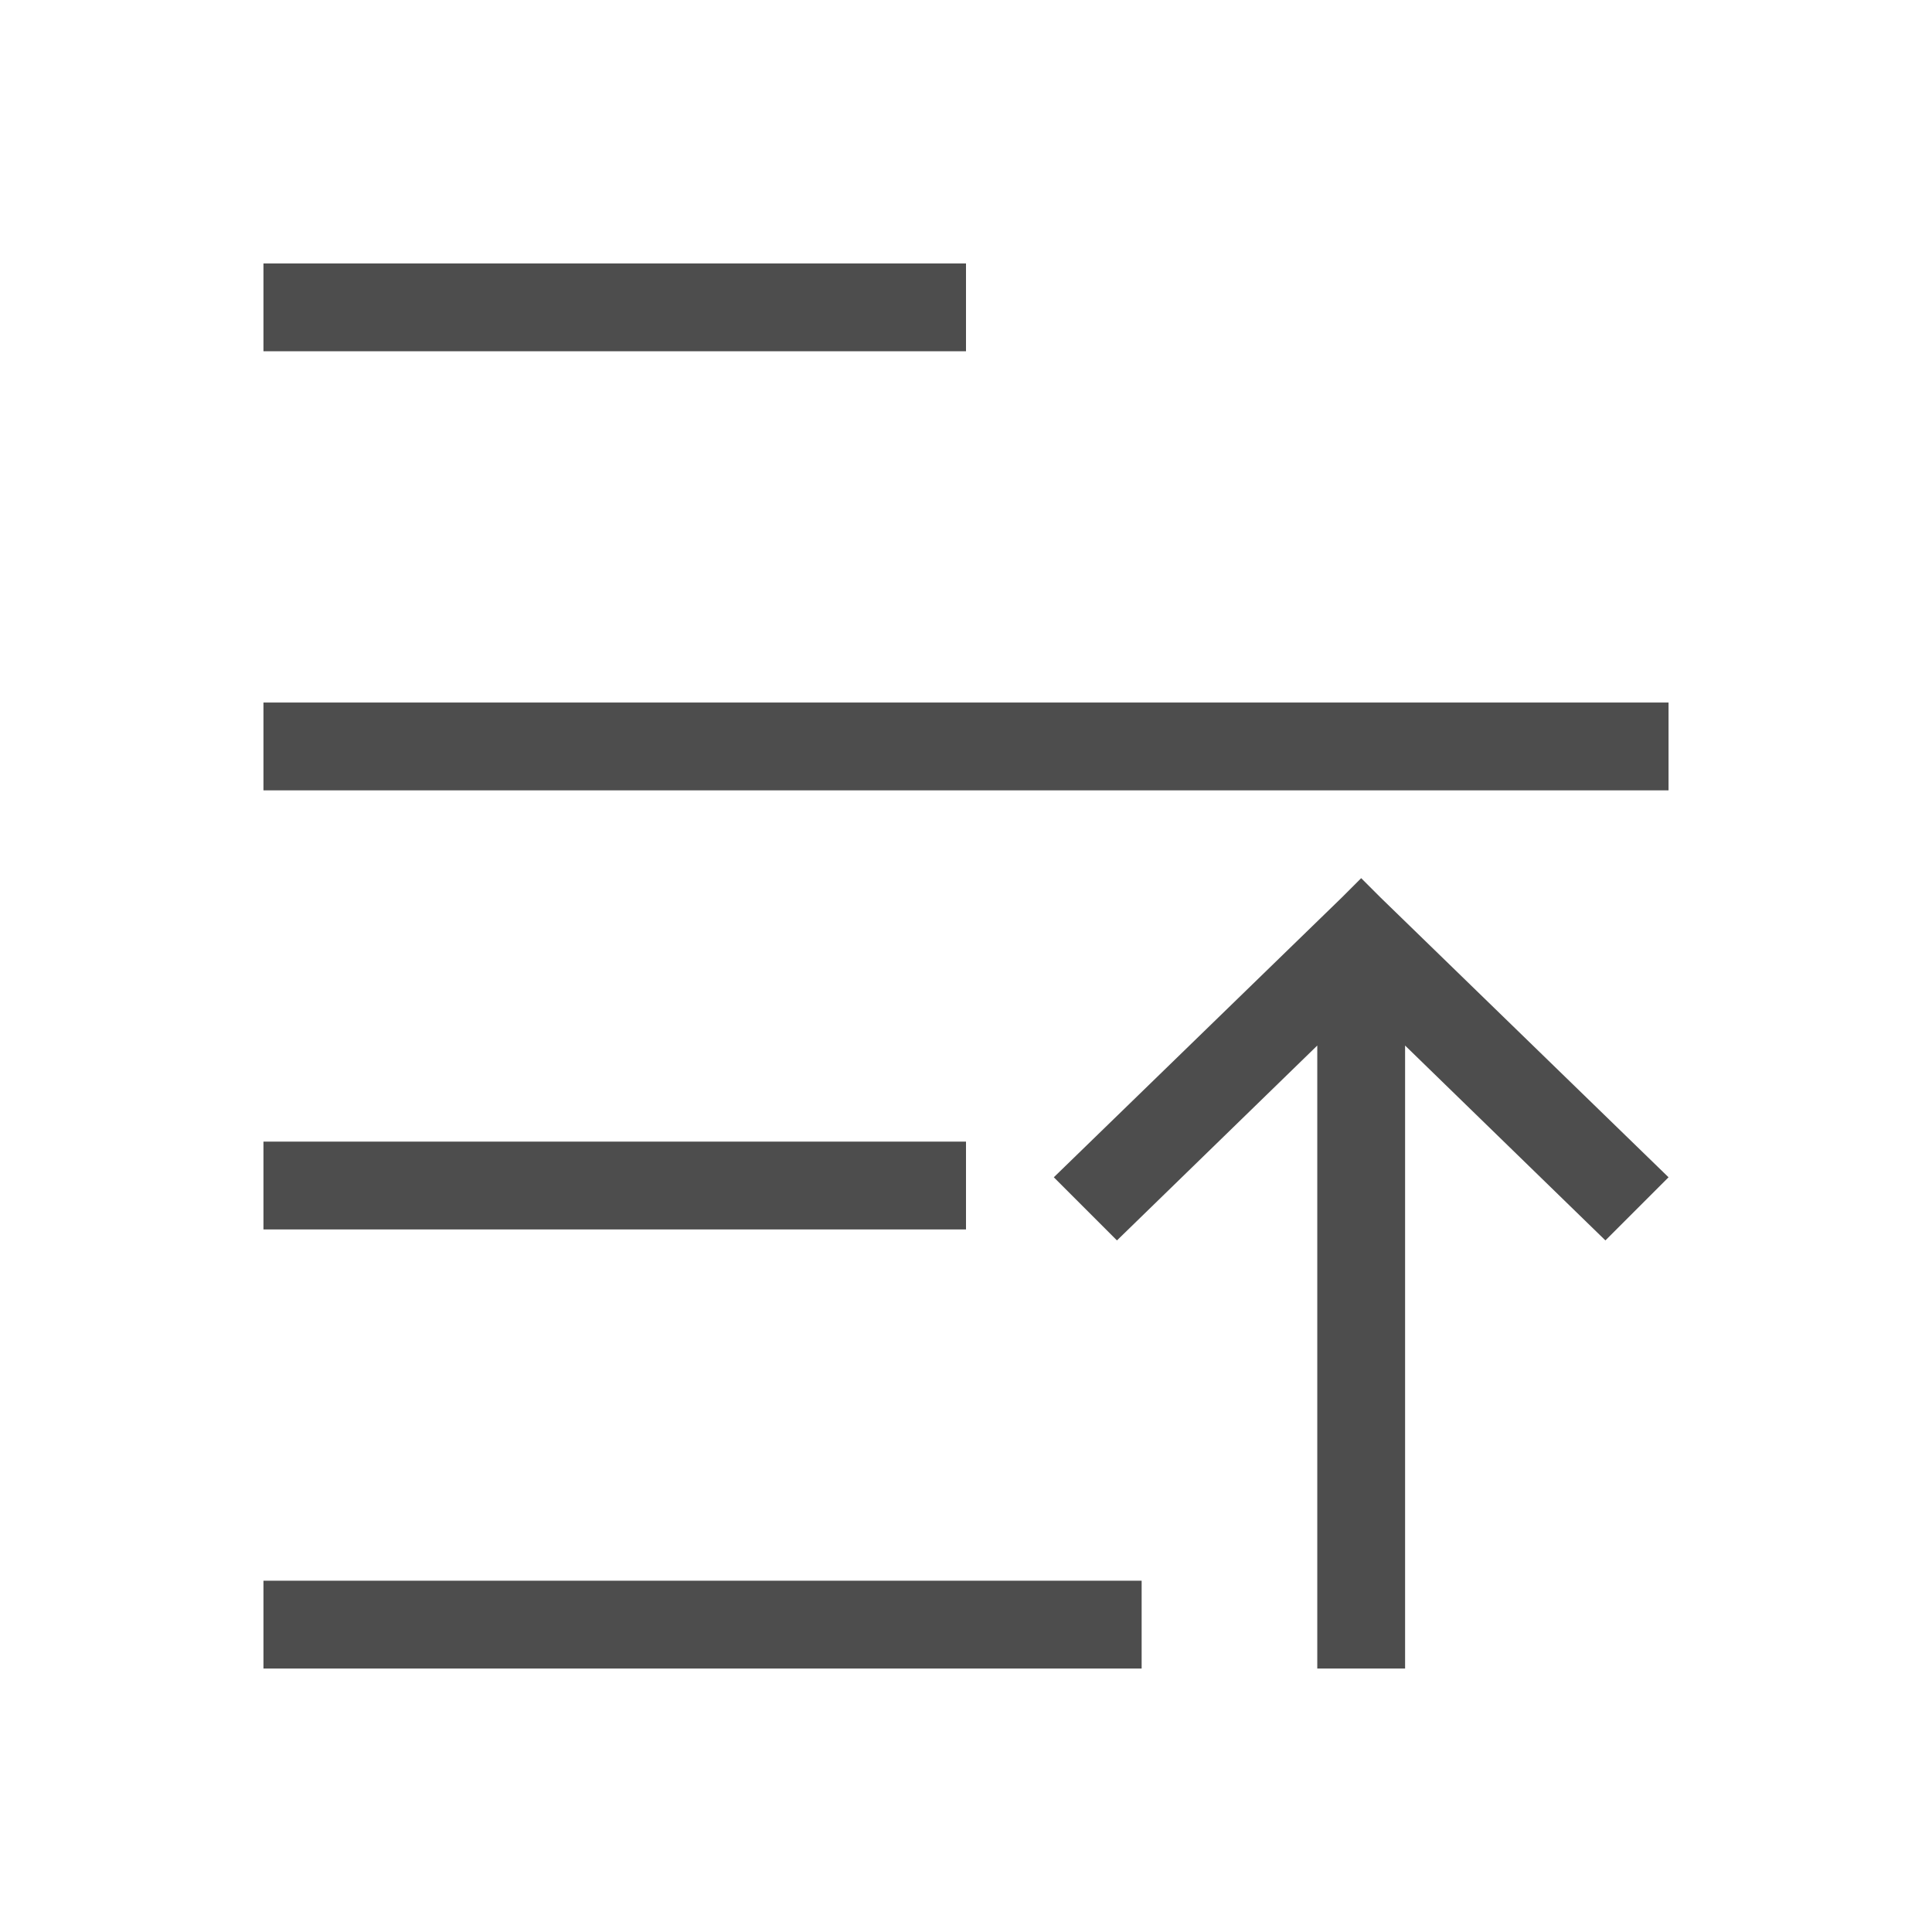
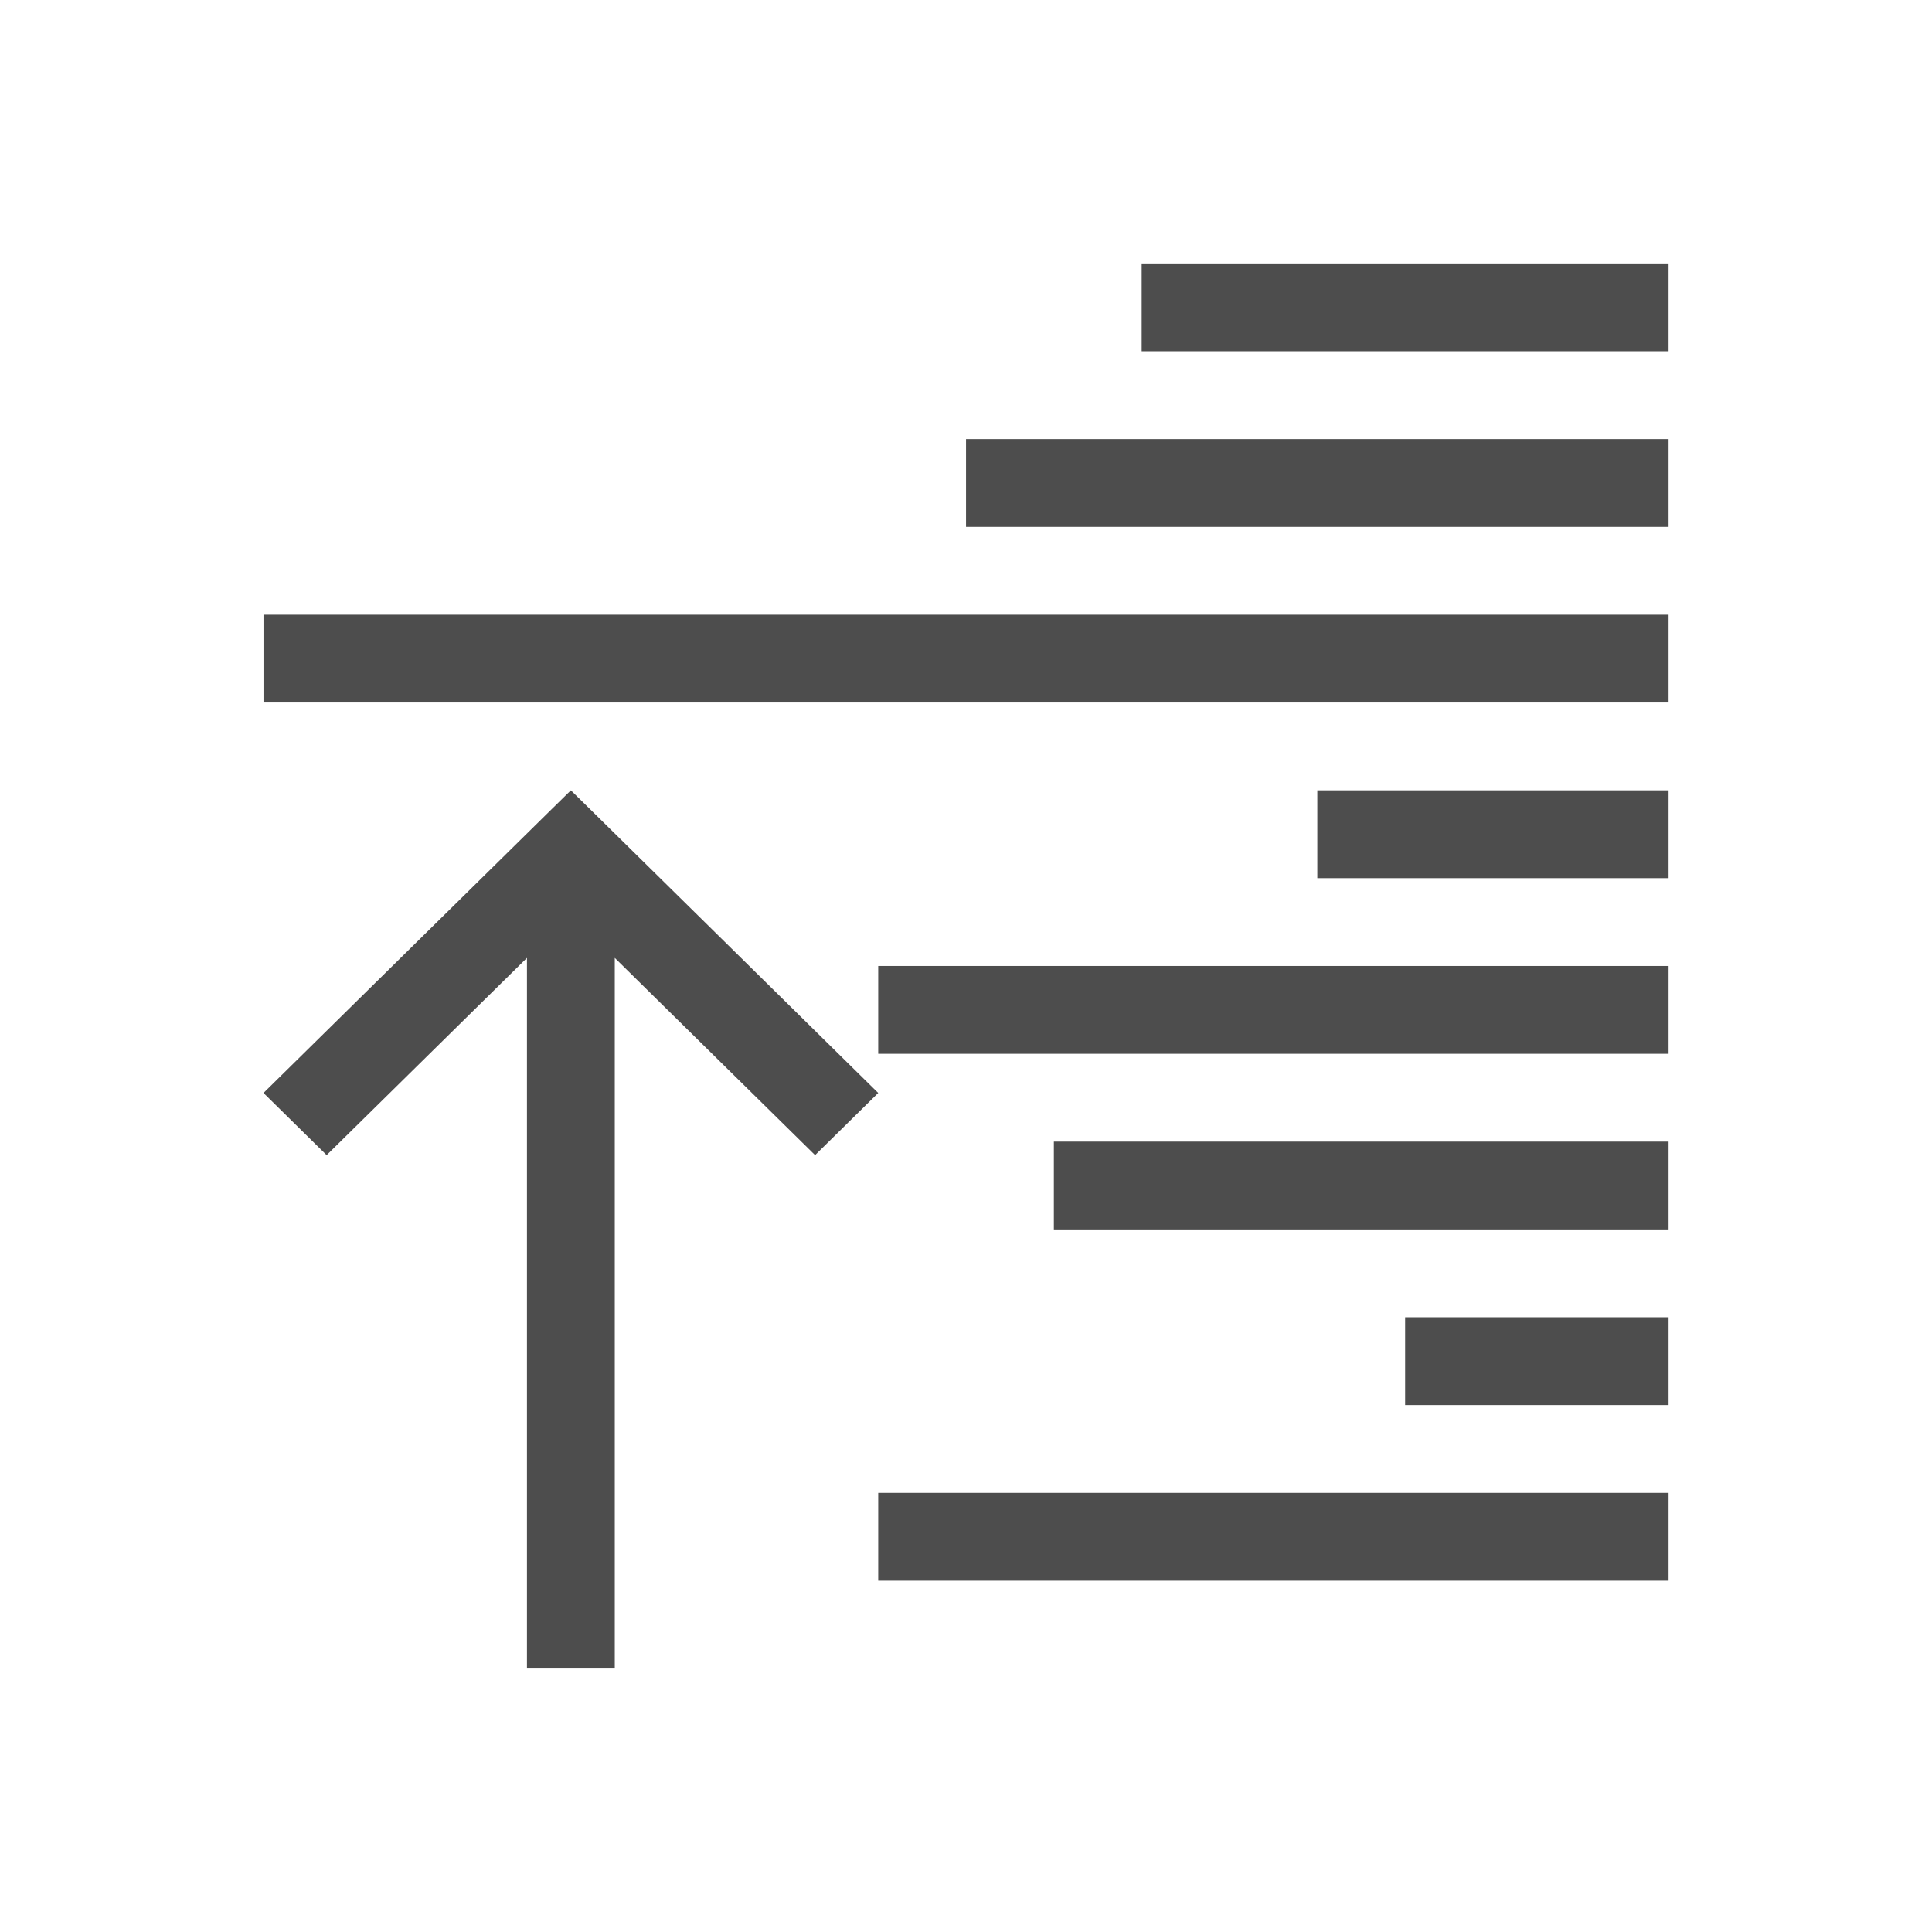
<svg xmlns="http://www.w3.org/2000/svg" width="22" height="22" id="svg3760" version="1.1">
  <defs id="defs3762">
    </defs>
  <g id="layer1" transform="translate(-553.7225,-583.1193)">
-     <g transform="translate(553.7225,-447.2429)" id="layer1-0">
-       <path id="rect4071-0-1-0" d="m 16,1049.362 0,0 0,-7.094 2.281,2.219 L 19,1043.768 15.719,1040.581 15.5,1040.362 15.281,1040.581 12,1043.768 l 0.719,0.719 2.281,-2.219 0,7.094 0,0 z" style="fill:#4d4d4d;fill-opacity:1;stroke:none" />
-       <rect transform="scale(-1,-1)" y="-1034.362" x="-11" height="1" width="8" id="rect4743-7" style="color:#000000;fill:#4d4d4d;fill-opacity:1;fill-rule:nonzero;stroke:none;stroke-width:2;marker:none;visibility:visible;display:inline;overflow:visible;enable-background:accumulate" />
-       <rect transform="scale(-1,-1)" y="-1049.362" x="-13" height="1" width="10" id="rect4745-7" style="color:#000000;fill:#4d4d4d;fill-opacity:1;fill-rule:nonzero;stroke:none;stroke-width:2;marker:none;visibility:visible;display:inline;overflow:visible;enable-background:accumulate" />
-       <rect transform="scale(-1,-1)" y="-1044.362" x="-11" height="1" width="8" id="rect4747-0" style="color:#000000;fill:#4d4d4d;fill-opacity:1;fill-rule:nonzero;stroke:none;stroke-width:2;marker:none;visibility:visible;display:inline;overflow:visible;enable-background:accumulate" />
-       <rect transform="scale(-1,-1)" y="-1039.362" x="-19" height="1" width="16" id="rect4749-9" style="color:#000000;fill:#4d4d4d;fill-opacity:1;fill-rule:nonzero;stroke:none;stroke-width:2;marker:none;visibility:visible;display:inline;overflow:visible;enable-background:accumulate" />
-     </g>
+     <path style="fill:#4d4d4d;fill-opacity:1;stroke:none" d="m 559.723,602.119 0,-3.938 0,-4.154 -2.281,2.246 -0.719,-0.708 3.281,-3.231 0.219,-0.215 0.219,0.215 3.281,3.231 -0.719,0.708 -2.281,-2.246 0,4.154 0,3.938 z" id="rect4071" />
+     <path style="opacity:1;fill:#4d4d4d;fill-opacity:1;stroke:none" d="m 563.723,601.119 0,-1 9,0 0,1 z m 6,-2 0,-1 3,0 0,1 z m -4,-2 0,-1 7,0 0,1 z m -2,-2 0,-1 9,0 0,1 z m 5,-2 0,-1 4,0 0,1 z m -12,-2 0,-1 16,0 0,1 z m 8,-2 0,-1 8,0 0,1 z m 2,-2 0,-1 6,0 0,1 z" id="path4174" />
  </g>
</svg>
